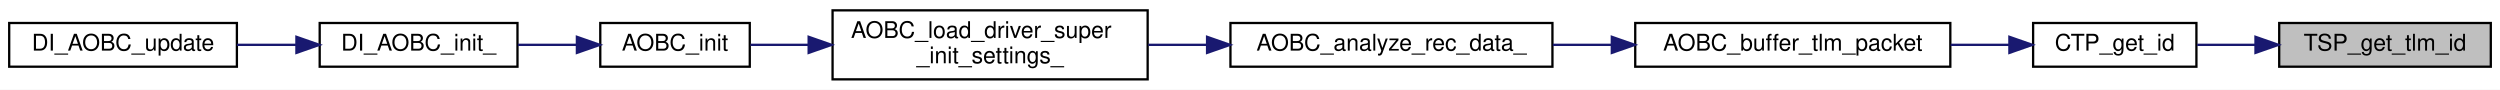
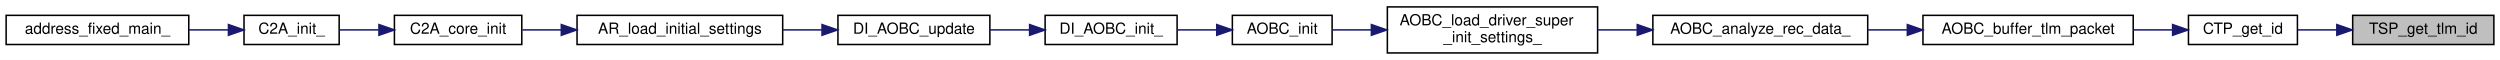
- <svg xmlns="http://www.w3.org/2000/svg" xmlns:xlink="http://www.w3.org/1999/xlink" width="1087pt" height="39pt" viewBox="0.00 0.00 1087.00 39.00">
+ <svg xmlns="http://www.w3.org/2000/svg" xmlns:xlink="http://www.w3.org/1999/xlink" width="1629pt" height="39pt" viewBox="0.00 0.00 1629.00 39.00">
  <g id="graph0" class="graph" transform="scale(1 1) rotate(0) translate(4 35)">
-     <polygon fill="white" stroke="transparent" points="-4,4 -4,-35 1083,-35 1083,4 -4,4" />
+     <polygon fill="white" stroke="transparent" points="-4,4 -4,-35 1625,-35 1625,4 -4,4" />
    <g id="node1" class="node">
      <g id="a_node1">
        <a xlink:title="Tlm ID を取得">
-           <polygon fill="#bfbfbf" stroke="black" points="987,-6 987,-25 1079,-25 1079,-6 987,-6" />
-           <text text-anchor="middle" x="1033" y="-13" font-family="Helvetica,sans-Serif" font-size="10.00">TSP_get_tlm_id</text>
+           <polygon fill="#bfbfbf" stroke="black" points="1529,-6 1529,-25 1621,-25 1621,-6 1529,-6" />
+           <text text-anchor="middle" x="1575" y="-13" font-family="Helvetica,sans-Serif" font-size="10.00">TSP_get_tlm_id</text>
        </a>
      </g>
    </g>
    <g id="node2" class="node">
      <g id="a_node2">
        <a xlink:href="common__tlm__packet_8c.html#af612c23ebc397085c0f55aaf7f797dbf" target="_top" xlink:title="TLM ID を取得">
-           <polygon fill="white" stroke="black" points="880,-6 880,-25 951,-25 951,-6 880,-6" />
-           <text text-anchor="middle" x="915.5" y="-13" font-family="Helvetica,sans-Serif" font-size="10.00">CTP_get_id</text>
+           <polygon fill="white" stroke="black" points="1422,-6 1422,-25 1493,-25 1493,-6 1422,-6" />
+           <text text-anchor="middle" x="1457.5" y="-13" font-family="Helvetica,sans-Serif" font-size="10.00">CTP_get_id</text>
        </a>
      </g>
    </g>
    <g id="edge1" class="edge">
-       <path fill="none" stroke="midnightblue" d="M976.64,-15.5C968.02,-15.5 959.32,-15.5 951.33,-15.5" />
-       <polygon fill="midnightblue" stroke="midnightblue" points="976.68,-19 986.68,-15.5 976.68,-12 976.68,-19" />
+       <path fill="none" stroke="midnightblue" d="M1518.64,-15.5C1510.02,-15.5 1501.32,-15.5 1493.33,-15.5" />
+       <polygon fill="midnightblue" stroke="midnightblue" points="1518.68,-19 1528.68,-15.5 1518.68,-12 1518.68,-19" />
    </g>
    <g id="node3" class="node">
      <g id="a_node3">
        <a xlink:href="aobc__telemetry__buffer_8h.html#ad9b52088d5f385af72dc6663981f31dc" target="_top" xlink:title=" ">
-           <polygon fill="white" stroke="black" points="707,-6 707,-25 844,-25 844,-6 707,-6" />
-           <text text-anchor="middle" x="775.5" y="-13" font-family="Helvetica,sans-Serif" font-size="10.00">AOBC_buffer_tlm_packet</text>
+           <polygon fill="white" stroke="black" points="1249,-6 1249,-25 1386,-25 1386,-6 1249,-6" />
+           <text text-anchor="middle" x="1317.5" y="-13" font-family="Helvetica,sans-Serif" font-size="10.00">AOBC_buffer_tlm_packet</text>
        </a>
      </g>
    </g>
    <g id="edge2" class="edge">
-       <path fill="none" stroke="midnightblue" d="M869.65,-15.5C861.48,-15.5 852.79,-15.5 844.14,-15.5" />
-       <polygon fill="midnightblue" stroke="midnightblue" points="869.68,-19 879.68,-15.5 869.68,-12 869.68,-19" />
+       <path fill="none" stroke="midnightblue" d="M1411.65,-15.5C1403.48,-15.5 1394.79,-15.5 1386.14,-15.5" />
+       <polygon fill="midnightblue" stroke="midnightblue" points="1411.68,-19 1421.68,-15.5 1411.68,-12 1411.68,-19" />
    </g>
    <g id="node4" class="node">
      <g id="a_node4">
        <a xlink:href="aobc_8c.html#abb166b8bf407374a9f89f7cce4dd9f44" target="_top" xlink:title=" ">
-           <polygon fill="white" stroke="black" points="531,-6 531,-25 671,-25 671,-6 531,-6" />
-           <text text-anchor="middle" x="601" y="-13" font-family="Helvetica,sans-Serif" font-size="10.00">AOBC_analyze_rec_data_</text>
+           <polygon fill="white" stroke="black" points="1073,-6 1073,-25 1213,-25 1213,-6 1073,-6" />
+           <text text-anchor="middle" x="1143" y="-13" font-family="Helvetica,sans-Serif" font-size="10.00">AOBC_analyze_rec_data_</text>
        </a>
      </g>
    </g>
    <g id="edge3" class="edge">
-       <path fill="none" stroke="midnightblue" d="M696.57,-15.5C688.11,-15.5 679.54,-15.5 671.19,-15.5" />
-       <polygon fill="midnightblue" stroke="midnightblue" points="696.82,-19 706.82,-15.5 696.82,-12 696.82,-19" />
+       <path fill="none" stroke="midnightblue" d="M1238.57,-15.5C1230.11,-15.5 1221.54,-15.5 1213.19,-15.5" />
+       <polygon fill="midnightblue" stroke="midnightblue" points="1238.82,-19 1248.82,-15.5 1238.82,-12 1238.82,-19" />
    </g>
    <g id="node5" class="node">
      <g id="a_node5">
        <a xlink:href="aobc_8c.html#ace8c524e6d1fe0054e4db53f9fbc0a26" target="_top" xlink:title=" ">
-           <polygon fill="white" stroke="black" points="358,-0.5 358,-30.5 495,-30.5 495,-0.5 358,-0.5" />
-           <text text-anchor="start" x="366" y="-18.5" font-family="Helvetica,sans-Serif" font-size="10.00">AOBC_load_driver_super</text>
-           <text text-anchor="middle" x="426.5" y="-7.5" font-family="Helvetica,sans-Serif" font-size="10.00">_init_settings_</text>
+           <polygon fill="white" stroke="black" points="900,-0.5 900,-30.5 1037,-30.5 1037,-0.5 900,-0.5" />
+           <text text-anchor="start" x="908" y="-18.5" font-family="Helvetica,sans-Serif" font-size="10.00">AOBC_load_driver_super</text>
+           <text text-anchor="middle" x="968.5" y="-7.5" font-family="Helvetica,sans-Serif" font-size="10.00">_init_settings_</text>
        </a>
      </g>
    </g>
    <g id="edge4" class="edge">
-       <path fill="none" stroke="midnightblue" d="M520.58,-15.5C512.13,-15.5 503.58,-15.5 495.28,-15.5" />
-       <polygon fill="midnightblue" stroke="midnightblue" points="520.83,-19 530.83,-15.5 520.83,-12 520.83,-19" />
+       <path fill="none" stroke="midnightblue" d="M1062.58,-15.5C1054.13,-15.5 1045.58,-15.5 1037.28,-15.5" />
+       <polygon fill="midnightblue" stroke="midnightblue" points="1062.83,-19 1072.83,-15.5 1062.83,-12 1062.83,-19" />
    </g>
    <g id="node6" class="node">
      <g id="a_node6">
        <a xlink:href="aobc_8h.html#a85cdd2dd8929990fc71d5f3d1f77f970" target="_top" xlink:title="AOBC 初期化">
-           <polygon fill="white" stroke="black" points="257,-6 257,-25 322,-25 322,-6 257,-6" />
-           <text text-anchor="middle" x="289.5" y="-13" font-family="Helvetica,sans-Serif" font-size="10.00">AOBC_init</text>
+           <polygon fill="white" stroke="black" points="799,-6 799,-25 864,-25 864,-6 799,-6" />
+           <text text-anchor="middle" x="831.5" y="-13" font-family="Helvetica,sans-Serif" font-size="10.00">AOBC_init</text>
        </a>
      </g>
    </g>
    <g id="edge5" class="edge">
-       <path fill="none" stroke="midnightblue" d="M347.52,-15.5C338.64,-15.5 330.02,-15.5 322.28,-15.5" />
-       <polygon fill="midnightblue" stroke="midnightblue" points="347.6,-19 357.6,-15.5 347.6,-12 347.6,-19" />
+       <path fill="none" stroke="midnightblue" d="M889.52,-15.5C880.64,-15.5 872.02,-15.5 864.28,-15.5" />
+       <polygon fill="midnightblue" stroke="midnightblue" points="889.6,-19 899.6,-15.5 889.6,-12 889.6,-19" />
    </g>
    <g id="node7" class="node">
      <g id="a_node7">
        <a xlink:href="di__aobc_8c.html#ac004552dc331c8fea7b0b6f2acd75a15" target="_top" xlink:title=" ">
-           <polygon fill="white" stroke="black" points="135,-6 135,-25 221,-25 221,-6 135,-6" />
-           <text text-anchor="middle" x="178" y="-13" font-family="Helvetica,sans-Serif" font-size="10.00">DI_AOBC_init_</text>
+           <polygon fill="white" stroke="black" points="677,-6 677,-25 763,-25 763,-6 677,-6" />
+           <text text-anchor="middle" x="720" y="-13" font-family="Helvetica,sans-Serif" font-size="10.00">DI_AOBC_init_</text>
        </a>
      </g>
    </g>
    <g id="edge6" class="edge">
-       <path fill="none" stroke="midnightblue" d="M246.58,-15.5C238.26,-15.5 229.53,-15.5 221.2,-15.5" />
-       <polygon fill="midnightblue" stroke="midnightblue" points="246.83,-19 256.83,-15.5 246.83,-12 246.83,-19" />
+       <path fill="none" stroke="midnightblue" d="M788.58,-15.5C780.26,-15.5 771.53,-15.5 763.2,-15.5" />
+       <polygon fill="midnightblue" stroke="midnightblue" points="788.83,-19 798.83,-15.5 788.83,-12 788.83,-19" />
    </g>
    <g id="node8" class="node">
      <g id="a_node8">
        <a xlink:href="di__aobc_8h.html#a78f30ebb5b71301c1da6d10eac787db4" target="_top" xlink:title="AOBC update アプリ生成関数">
-           <polygon fill="white" stroke="black" points="0,-6 0,-25 99,-25 99,-6 0,-6" />
-           <text text-anchor="middle" x="49.5" y="-13" font-family="Helvetica,sans-Serif" font-size="10.00">DI_AOBC_update</text>
+           <polygon fill="white" stroke="black" points="542,-6 542,-25 641,-25 641,-6 542,-6" />
+           <text text-anchor="middle" x="591.5" y="-13" font-family="Helvetica,sans-Serif" font-size="10.00">DI_AOBC_update</text>
        </a>
      </g>
    </g>
    <g id="edge7" class="edge">
-       <path fill="none" stroke="midnightblue" d="M124.68,-15.5C116.18,-15.5 107.41,-15.5 99,-15.5" />
-       <polygon fill="midnightblue" stroke="midnightblue" points="124.88,-19 134.88,-15.5 124.88,-12 124.88,-19" />
+       <path fill="none" stroke="midnightblue" d="M666.68,-15.5C658.18,-15.5 649.41,-15.5 641,-15.5" />
+       <polygon fill="midnightblue" stroke="midnightblue" points="666.88,-19 676.88,-15.5 666.88,-12 666.88,-19" />
+     </g>
+     <g id="node9" class="node">
+       <g id="a_node9">
+         <a xlink:href="app__registry_8h.html#ab944b1d78a41e427bc2ed57f9c4e9534" target="_top" xlink:title=" ">
+           <polygon fill="white" stroke="black" points="372,-6 372,-25 506,-25 506,-6 372,-6" />
+           <text text-anchor="middle" x="439" y="-13" font-family="Helvetica,sans-Serif" font-size="10.00">AR_load_initial_settings</text>
+         </a>
+       </g>
+     </g>
+     <g id="edge8" class="edge">
+       <path fill="none" stroke="midnightblue" d="M531.61,-15.5C523.26,-15.5 514.61,-15.5 506.13,-15.5" />
+       <polygon fill="midnightblue" stroke="midnightblue" points="531.64,-19 541.64,-15.5 531.64,-12 531.64,-19" />
+     </g>
+     <g id="node10" class="node">
+       <g id="a_node10">
+         <a xlink:href="c2a__core__main_8h.html#a65ecdc63d8762ffde4db7f6c6e6f07cf" target="_top" xlink:title=" ">
+           <polygon fill="white" stroke="black" points="253,-6 253,-25 336,-25 336,-6 253,-6" />
+           <text text-anchor="middle" x="294.5" y="-13" font-family="Helvetica,sans-Serif" font-size="10.00">C2A_core_init</text>
+         </a>
+       </g>
+     </g>
+     <g id="edge9" class="edge">
+       <path fill="none" stroke="midnightblue" d="M361.56,-15.5C352.89,-15.5 344.32,-15.5 336.38,-15.5" />
+       <polygon fill="midnightblue" stroke="midnightblue" points="361.76,-19 371.76,-15.5 361.76,-12 361.76,-19" />
+     </g>
+     <g id="node11" class="node">
+       <g id="a_node11">
+         <a xlink:href="c2a__main_8c.html#a630222a80cd8bffd4426d4a55a215069" target="_top" xlink:title=" ">
+           <polygon fill="white" stroke="black" points="155,-6 155,-25 217,-25 217,-6 155,-6" />
+           <text text-anchor="middle" x="186" y="-13" font-family="Helvetica,sans-Serif" font-size="10.00">C2A_init_</text>
+         </a>
+       </g>
+     </g>
+     <g id="edge10" class="edge">
+       <path fill="none" stroke="midnightblue" d="M242.76,-15.5C234.01,-15.5 225.17,-15.5 217.18,-15.5" />
+       <polygon fill="midnightblue" stroke="midnightblue" points="242.93,-19 252.93,-15.5 242.93,-12 242.93,-19" />
+     </g>
+     <g id="node12" class="node">
+       <g id="a_node12">
+         <a xlink:href="c2a__main_8c.html#ac3344a311adda8f9e7310924bedf81fc" target="_top" xlink:title=" ">
+           <polygon fill="white" stroke="black" points="0,-6 0,-25 119,-25 119,-6 0,-6" />
+           <text text-anchor="middle" x="59.5" y="-13" font-family="Helvetica,sans-Serif" font-size="10.00">address_fixed_main_</text>
+         </a>
+       </g>
+     </g>
+     <g id="edge11" class="edge">
+       <path fill="none" stroke="midnightblue" d="M144.83,-15.5C136.62,-15.5 127.82,-15.5 119.12,-15.5" />
+       <polygon fill="midnightblue" stroke="midnightblue" points="144.86,-19 154.86,-15.5 144.86,-12 144.86,-19" />
    </g>
  </g>
</svg>
